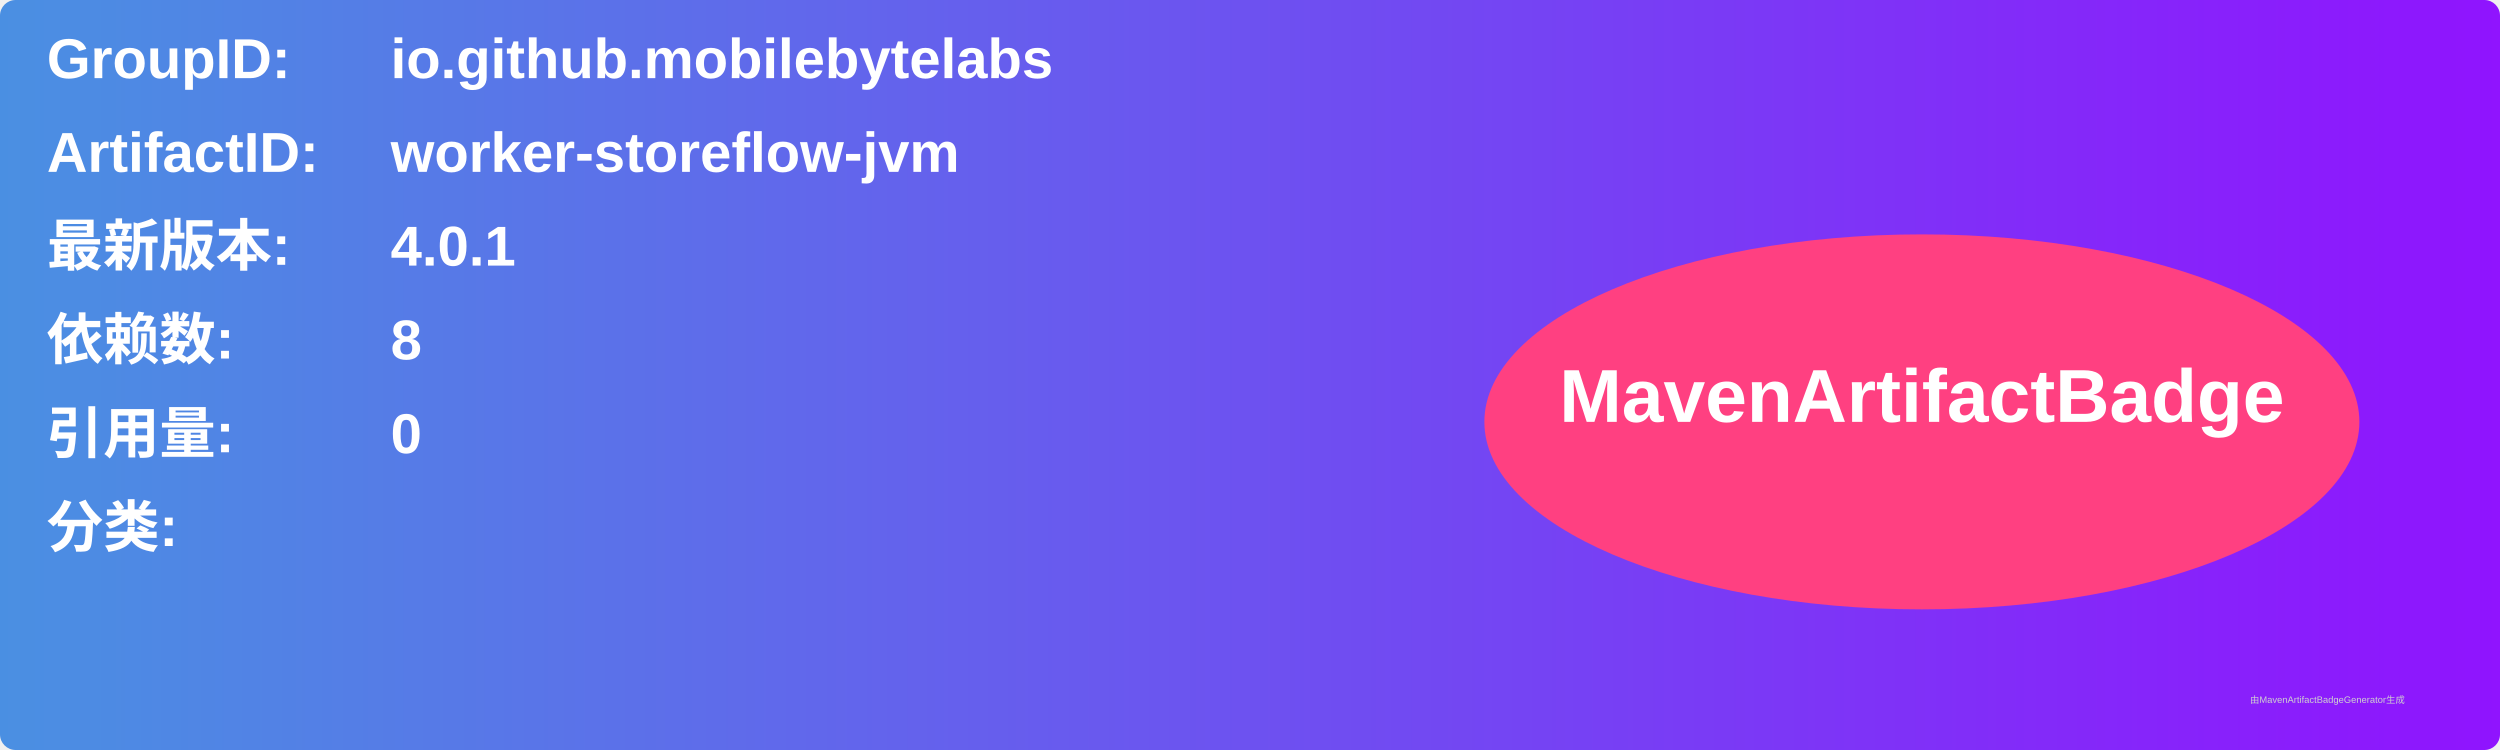
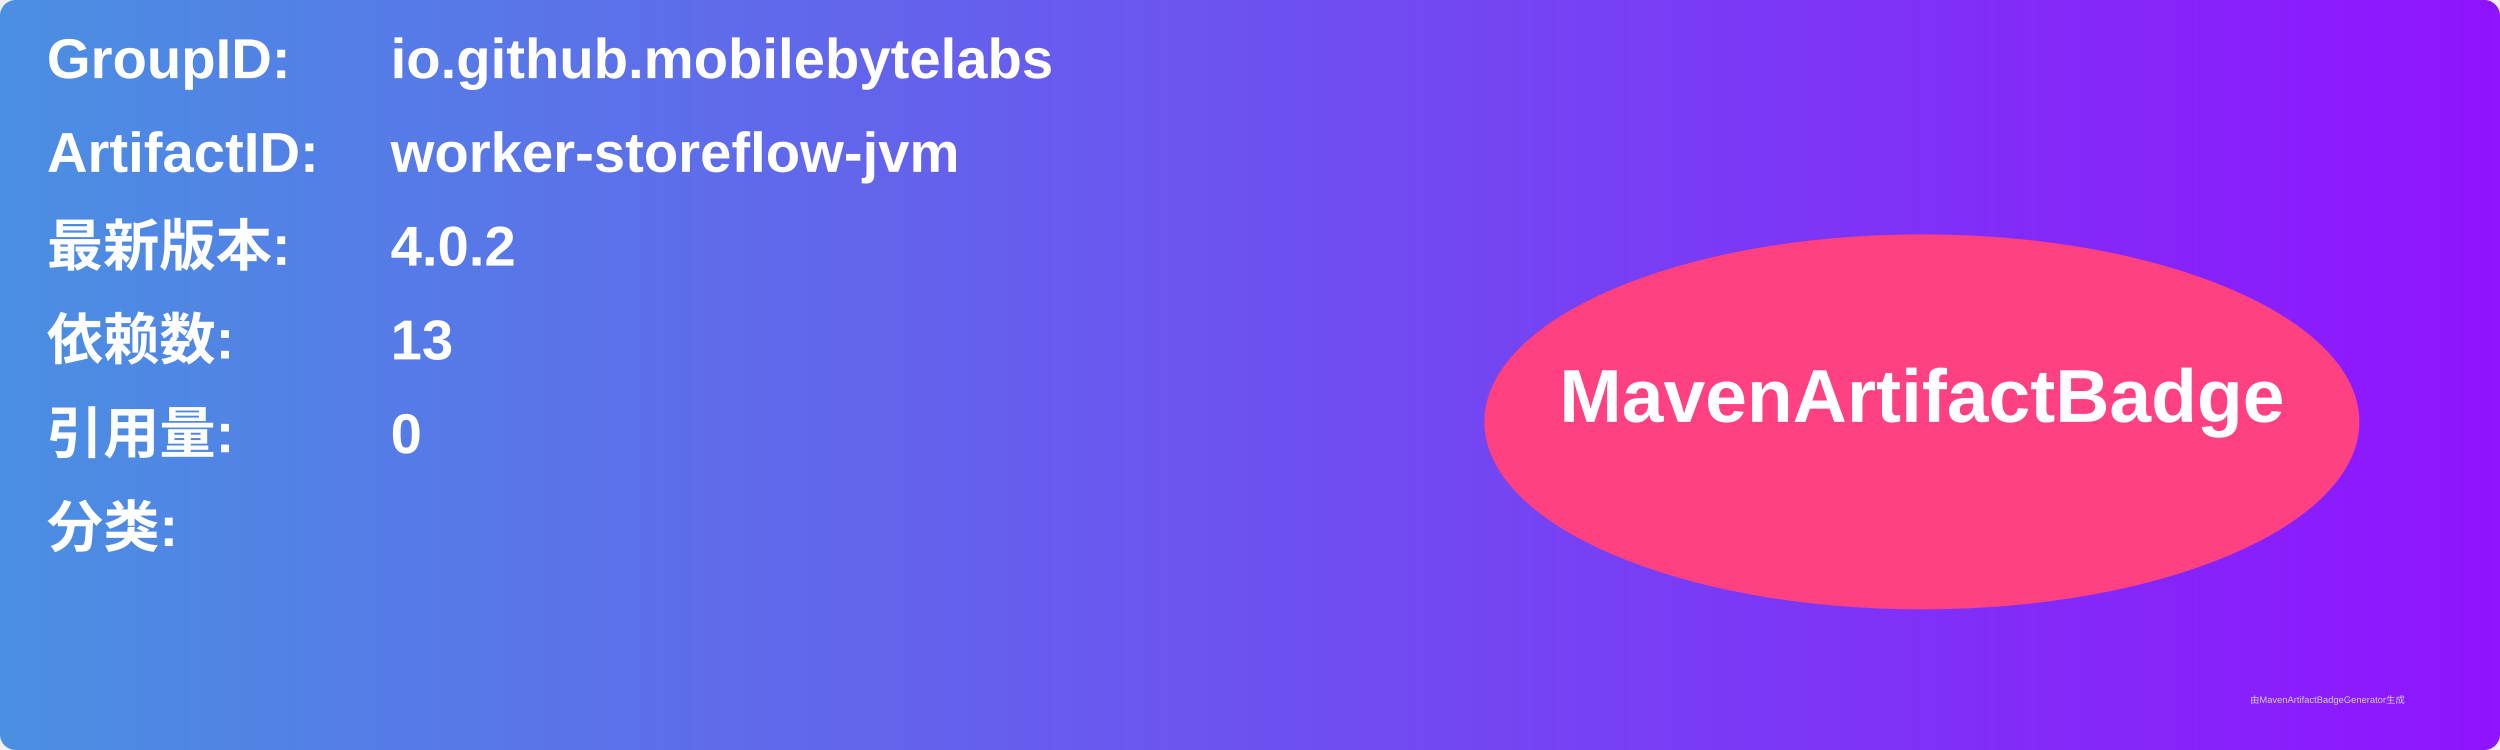
<svg xmlns="http://www.w3.org/2000/svg" width="800" height="240" viewBox="0 0 800 240">
  <linearGradient id="grad" x1="0%" y1="0%" x2="100%" y2="0%">
    <stop offset="0%" stop-color="#4a90e2" />
    <stop offset="100%" stop-color="#9013fe" />
  </linearGradient>
  <rect width="100%" height="100%" rx="5" ry="5" fill="url(#grad)" />
  <g transform="translate(15, 15)">
    <text x="0" y="10" font-family="Arial" font-size="18" fill="white" font-weight="bold" width="260">GroupID:</text>
    <text x="110" y="10" font-family="Arial" font-size="18" fill="white" font-weight="bold" width="460">io.github.mobilebytelabs</text>
    <text x="0" y="40" font-family="Arial" font-size="18" fill="white" font-weight="bold" width="260">ArtifactID:</text>
    <text x="110" y="40" font-family="Arial" font-size="18" fill="white" font-weight="bold" width="460">worker-storeflow-jvm</text>
    <text x="0" y="70" font-family="Arial" font-size="18" fill="white" font-weight="bold">最新版本:</text>
    <text x="110" y="70" font-family="Arial" font-size="18" fill="white" font-weight="bold">
-       <tspan font-weight="bold">4.0.1</tspan>
+       <tspan font-weight="bold">4.0.2</tspan>
    </text>
    <text x="0" y="100" font-family="Arial" font-size="18" fill="white" font-weight="bold">依赖数: </text>
    <text x="110" y="100" font-family="Arial" font-size="18" fill="white">
-       <tspan font-weight="bold">8</tspan>
+       <tspan font-weight="bold">13</tspan>
    </text>
    <text x="0" y="130" font-family="Arial" font-size="18" fill="white" font-weight="bold">引用量: </text>
    <text x="110" y="130" font-family="Arial" font-size="18" fill="white">
      <tspan font-weight="bold">0</tspan>
    </text>
    <text x="0" y="160" font-family="Arial" font-size="18" fill="white" font-weight="bold">分类:</text>
    <text x="10" y="190" font-family="Arial" font-size="10" fill="white">
      <tspan font-weight="bold" />
    </text>
    <ellipse cx="600" cy="120" rx="140" ry="60" fill="#ff4081" />
    <text x="600" y="120" text-anchor="middle" font-family="Arial" font-size="24" fill="white" font-weight="bold">MavenArtifactBadge</text>
  </g>
  <text x="720" y="225" font-family="Arial" font-size="3" fill="#d0d0d0">由MavenArtifactBadgeGenerator生成</text>
</svg>
